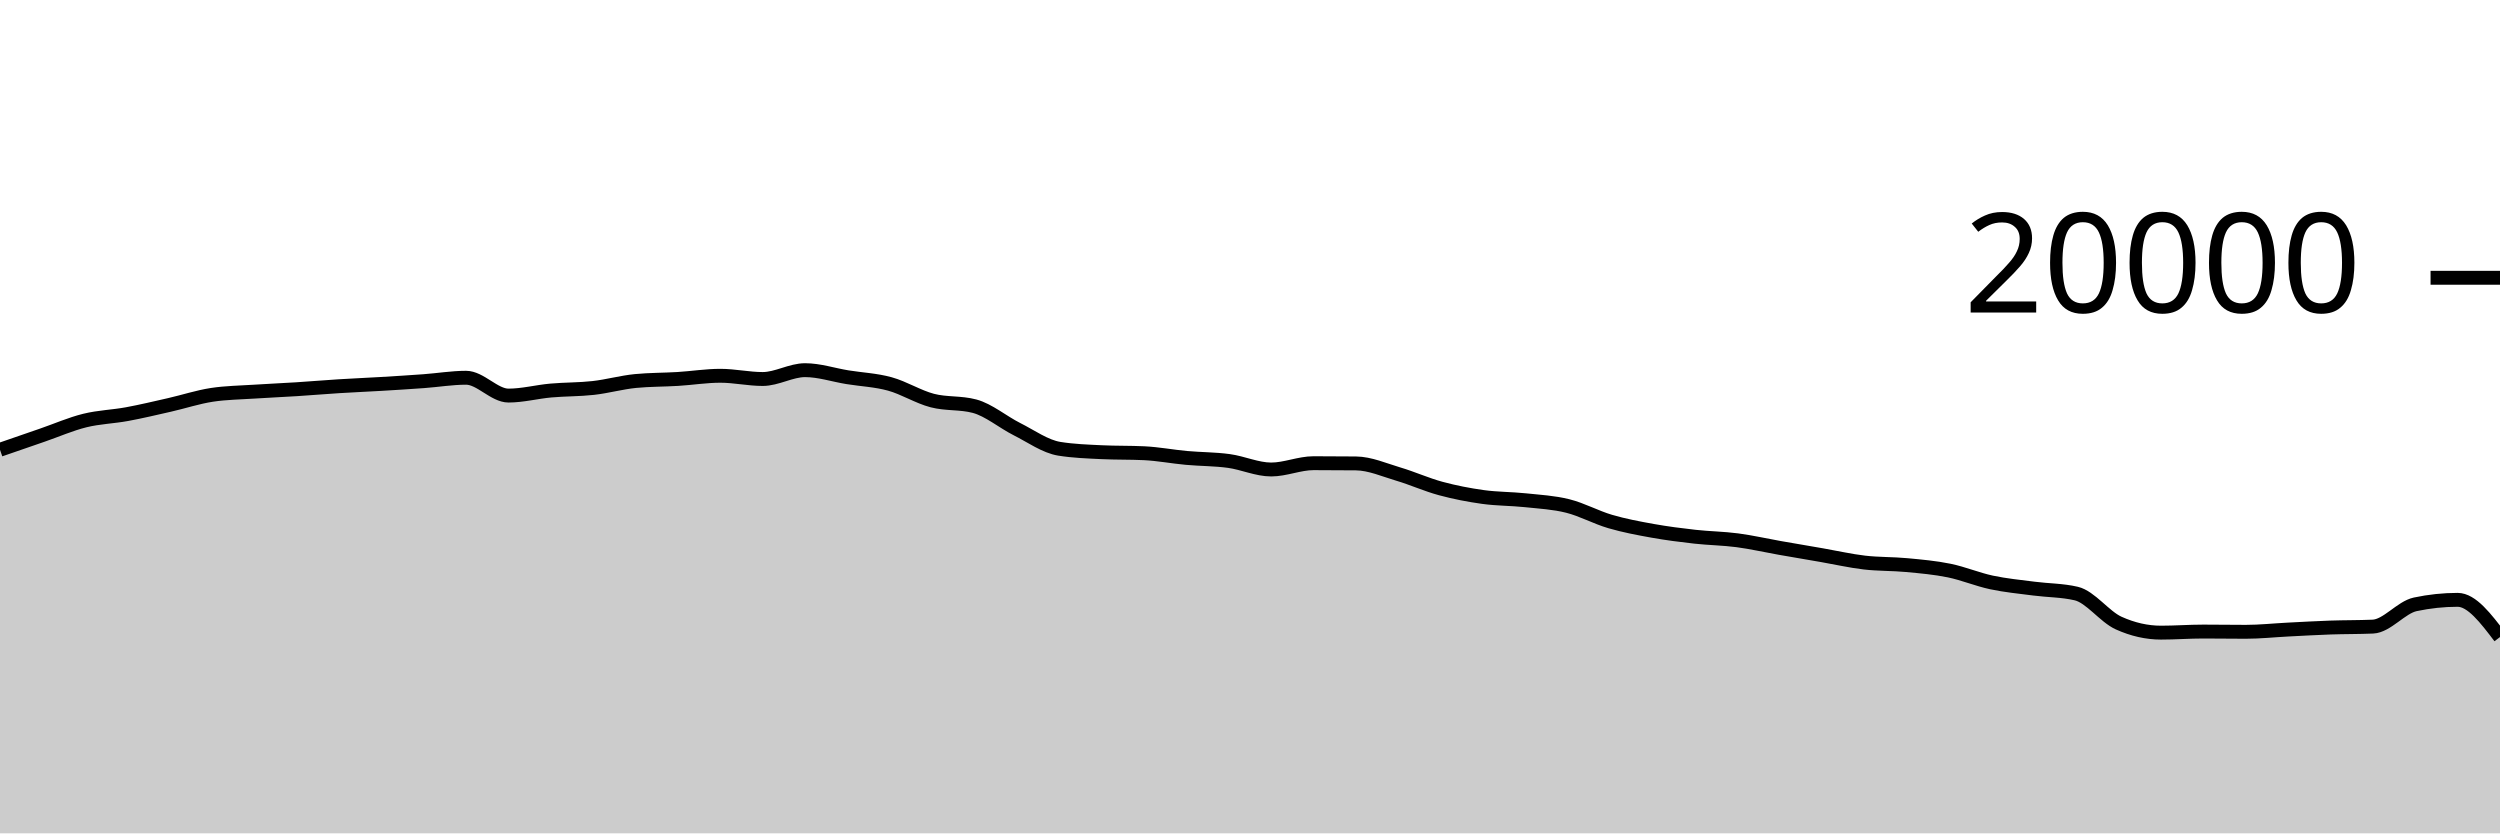
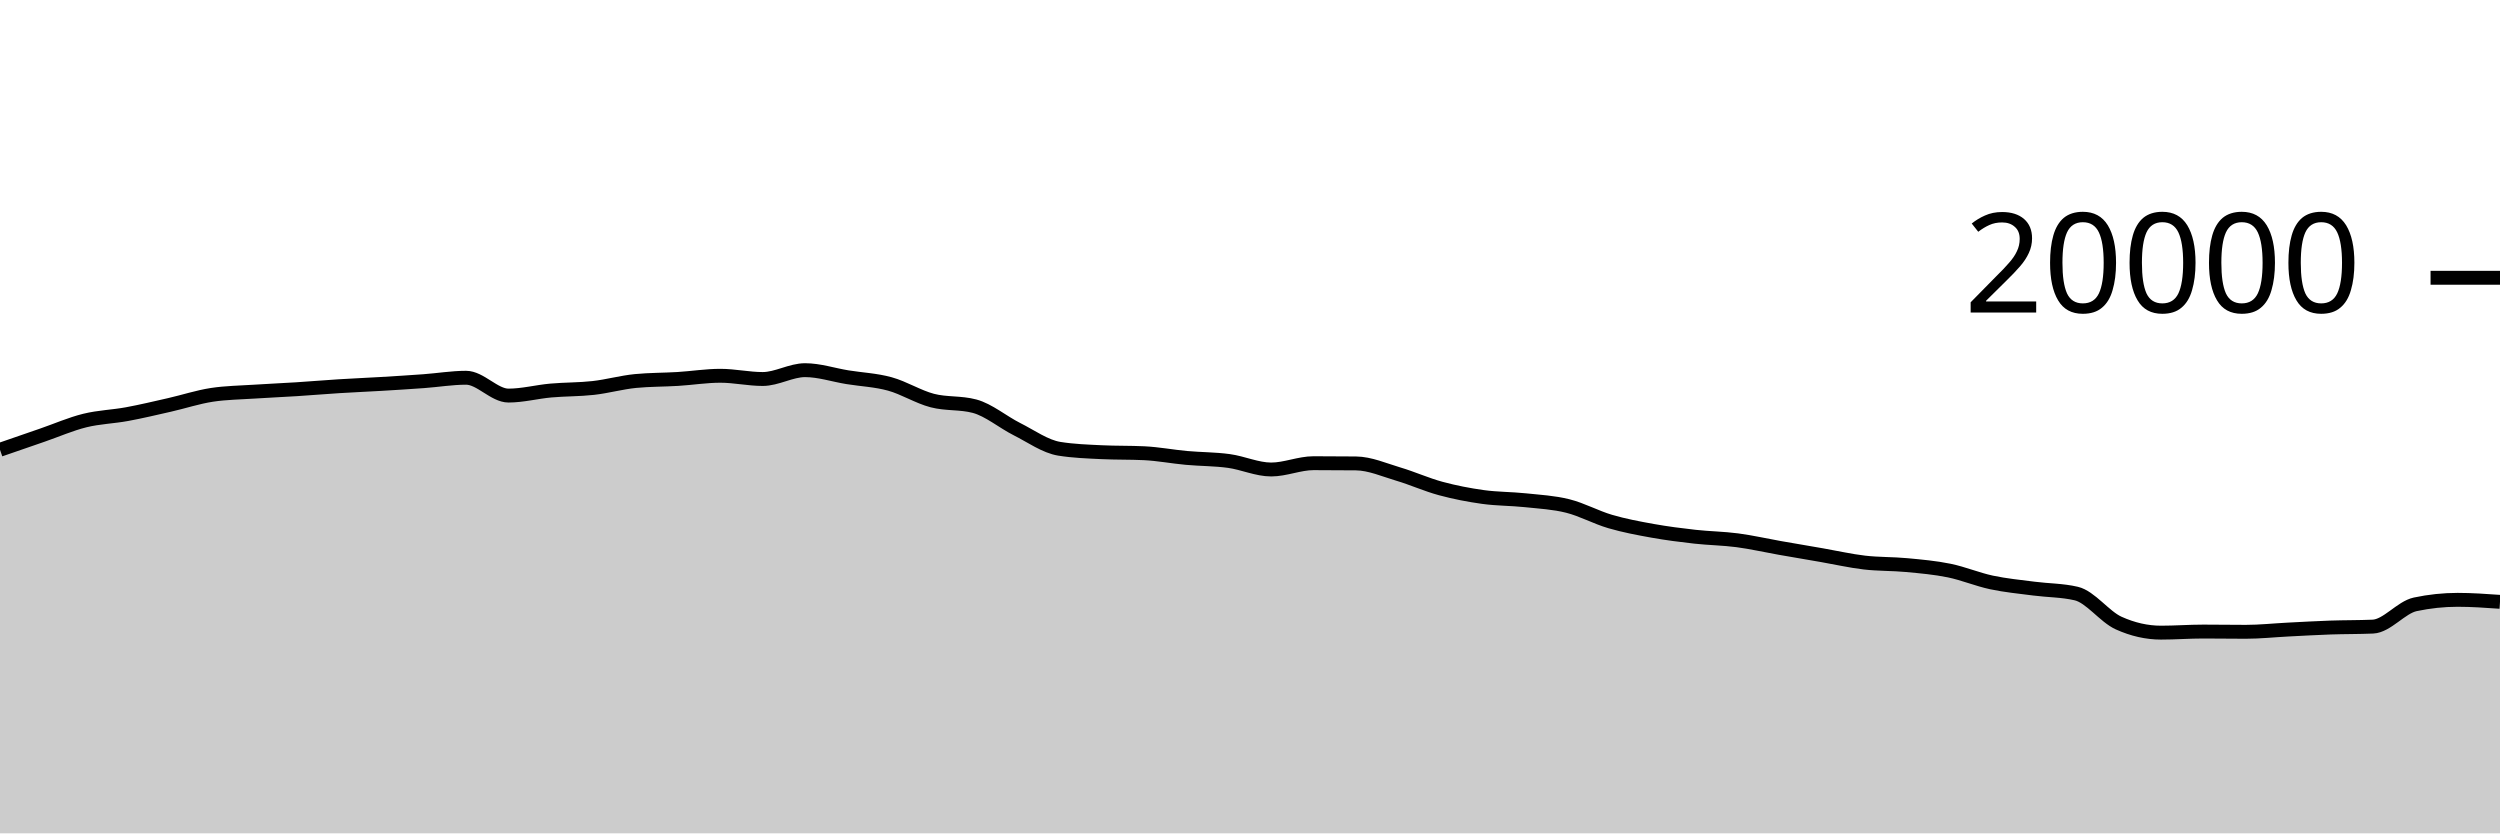
<svg xmlns="http://www.w3.org/2000/svg" viewBox="0 0 180 60">
  <g transform="translate(0,20)">
-     <path class="area" fill="rgba(0, 0, 0, 0.2)" d="M0,12.384C1.017,12.032,2.034,11.681,3.051,11.33C4.068,10.979,5.085,10.532,6.102,10.28C7.119,10.028,8.136,10.004,9.153,9.816C10.169,9.628,11.186,9.385,12.203,9.154C13.22,8.923,14.237,8.585,15.254,8.43C16.271,8.275,17.288,8.266,18.305,8.198C19.322,8.13,20.339,8.089,21.356,8.024C22.373,7.959,23.39,7.872,24.407,7.808C25.424,7.744,26.441,7.703,27.458,7.642C28.475,7.581,29.492,7.518,30.508,7.444C31.525,7.37,32.542,7.198,33.559,7.198C34.576,7.198,35.593,8.482,36.61,8.482C37.627,8.482,38.644,8.209,39.661,8.118C40.678,8.027,41.695,8.048,42.712,7.934C43.729,7.82,44.746,7.531,45.763,7.432C46.78,7.333,47.797,7.347,48.814,7.284C49.831,7.221,50.847,7.056,51.864,7.056C52.881,7.056,53.898,7.288,54.915,7.288C55.932,7.288,56.949,6.652,57.966,6.652C58.983,6.652,60,6.995,61.017,7.16C62.034,7.325,63.051,7.364,64.068,7.644C65.085,7.924,66.102,8.571,67.119,8.838C68.136,9.105,69.153,8.974,70.169,9.246C71.186,9.518,72.203,10.387,73.22,10.898C74.237,11.409,75.254,12.148,76.271,12.312C77.288,12.476,78.305,12.509,79.322,12.558C80.339,12.607,81.356,12.583,82.373,12.632C83.39,12.681,84.407,12.877,85.424,12.97C86.441,13.063,87.458,13.051,88.475,13.19C89.492,13.329,90.508,13.804,91.525,13.804C92.542,13.804,93.559,13.35,94.576,13.35C95.593,13.35,96.61,13.355,97.627,13.366C98.644,13.377,99.661,13.833,100.678,14.134C101.695,14.435,102.712,14.897,103.729,15.172C104.746,15.447,105.763,15.643,106.78,15.784C107.797,15.925,108.814,15.91,109.831,16.018C110.847,16.126,111.864,16.177,112.881,16.432C113.898,16.687,114.915,17.25,115.932,17.548C116.949,17.846,117.966,18.035,118.983,18.218C120,18.401,121.017,18.53,122.034,18.644C123.051,18.758,124.068,18.766,125.085,18.9C126.102,19.034,127.119,19.269,128.136,19.448C129.153,19.627,130.169,19.798,131.186,19.974C132.203,20.15,133.22,20.385,134.237,20.504C135.254,20.623,136.271,20.592,137.288,20.688C138.305,20.784,139.322,20.872,140.339,21.08C141.356,21.288,142.373,21.719,143.39,21.936C144.407,22.153,145.424,22.247,146.441,22.38C147.458,22.513,148.475,22.499,149.492,22.736C150.508,22.973,151.525,24.4,152.542,24.86C153.559,25.32,154.576,25.55,155.593,25.55C156.61,25.55,157.627,25.472,158.644,25.472C159.661,25.472,160.678,25.49,161.695,25.49C162.712,25.49,163.729,25.379,164.746,25.328C165.763,25.277,166.78,25.217,167.797,25.182C168.814,25.147,169.831,25.16,170.847,25.116C171.864,25.072,172.881,23.728,173.898,23.512C174.915,23.296,175.932,23.188,176.949,23.188C177.966,23.188,178.983,24.528,180,25.868L180,40C178.983,40,177.966,40,176.949,40C175.932,40,174.915,40,173.898,40C172.881,40,171.864,40,170.847,40C169.831,40,168.814,40,167.797,40C166.78,40,165.763,40,164.746,40C163.729,40,162.712,40,161.695,40C160.678,40,159.661,40,158.644,40C157.627,40,156.61,40,155.593,40C154.576,40,153.559,40,152.542,40C151.525,40,150.508,40,149.492,40C148.475,40,147.458,40,146.441,40C145.424,40,144.407,40,143.39,40C142.373,40,141.356,40,140.339,40C139.322,40,138.305,40,137.288,40C136.271,40,135.254,40,134.237,40C133.22,40,132.203,40,131.186,40C130.169,40,129.153,40,128.136,40C127.119,40,126.102,40,125.085,40C124.068,40,123.051,40,122.034,40C121.017,40,120,40,118.983,40C117.966,40,116.949,40,115.932,40C114.915,40,113.898,40,112.881,40C111.864,40,110.847,40,109.831,40C108.814,40,107.797,40,106.78,40C105.763,40,104.746,40,103.729,40C102.712,40,101.695,40,100.678,40C99.661,40,98.644,40,97.627,40C96.61,40,95.593,40,94.576,40C93.559,40,92.542,40,91.525,40C90.508,40,89.492,40,88.475,40C87.458,40,86.441,40,85.424,40C84.407,40,83.39,40,82.373,40C81.356,40,80.339,40,79.322,40C78.305,40,77.288,40,76.271,40C75.254,40,74.237,40,73.22,40C72.203,40,71.186,40,70.169,40C69.153,40,68.136,40,67.119,40C66.102,40,65.085,40,64.068,40C63.051,40,62.034,40,61.017,40C60,40,58.983,40,57.966,40C56.949,40,55.932,40,54.915,40C53.898,40,52.881,40,51.864,40C50.847,40,49.831,40,48.814,40C47.797,40,46.78,40,45.763,40C44.746,40,43.729,40,42.712,40C41.695,40,40.678,40,39.661,40C38.644,40,37.627,40,36.61,40C35.593,40,34.576,40,33.559,40C32.542,40,31.525,40,30.508,40C29.492,40,28.475,40,27.458,40C26.441,40,25.424,40,24.407,40C23.39,40,22.373,40,21.356,40C20.339,40,19.322,40,18.305,40C17.288,40,16.271,40,15.254,40C14.237,40,13.22,40,12.203,40C11.186,40,10.169,40,9.153,40C8.136,40,7.119,40,6.102,40C5.085,40,4.068,40,3.051,40C2.034,40,1.017,40,0,40Z" />
-     <path class="line" stroke="black" fill="none" d="M0,12.384C1.017,12.032,2.034,11.681,3.051,11.33C4.068,10.979,5.085,10.532,6.102,10.28C7.119,10.028,8.136,10.004,9.153,9.816C10.169,9.628,11.186,9.385,12.203,9.154C13.22,8.923,14.237,8.585,15.254,8.43C16.271,8.275,17.288,8.266,18.305,8.198C19.322,8.13,20.339,8.089,21.356,8.024C22.373,7.959,23.39,7.872,24.407,7.808C25.424,7.744,26.441,7.703,27.458,7.642C28.475,7.581,29.492,7.518,30.508,7.444C31.525,7.37,32.542,7.198,33.559,7.198C34.576,7.198,35.593,8.482,36.61,8.482C37.627,8.482,38.644,8.209,39.661,8.118C40.678,8.027,41.695,8.048,42.712,7.934C43.729,7.82,44.746,7.531,45.763,7.432C46.78,7.333,47.797,7.347,48.814,7.284C49.831,7.221,50.847,7.056,51.864,7.056C52.881,7.056,53.898,7.288,54.915,7.288C55.932,7.288,56.949,6.652,57.966,6.652C58.983,6.652,60,6.995,61.017,7.16C62.034,7.325,63.051,7.364,64.068,7.644C65.085,7.924,66.102,8.571,67.119,8.838C68.136,9.105,69.153,8.974,70.169,9.246C71.186,9.518,72.203,10.387,73.22,10.898C74.237,11.409,75.254,12.148,76.271,12.312C77.288,12.476,78.305,12.509,79.322,12.558C80.339,12.607,81.356,12.583,82.373,12.632C83.39,12.681,84.407,12.877,85.424,12.97C86.441,13.063,87.458,13.051,88.475,13.19C89.492,13.329,90.508,13.804,91.525,13.804C92.542,13.804,93.559,13.35,94.576,13.35C95.593,13.35,96.61,13.355,97.627,13.366C98.644,13.377,99.661,13.833,100.678,14.134C101.695,14.435,102.712,14.897,103.729,15.172C104.746,15.447,105.763,15.643,106.78,15.784C107.797,15.925,108.814,15.91,109.831,16.018C110.847,16.126,111.864,16.177,112.881,16.432C113.898,16.687,114.915,17.25,115.932,17.548C116.949,17.846,117.966,18.035,118.983,18.218C120,18.401,121.017,18.53,122.034,18.644C123.051,18.758,124.068,18.766,125.085,18.9C126.102,19.034,127.119,19.269,128.136,19.448C129.153,19.627,130.169,19.798,131.186,19.974C132.203,20.15,133.22,20.385,134.237,20.504C135.254,20.623,136.271,20.592,137.288,20.688C138.305,20.784,139.322,20.872,140.339,21.08C141.356,21.288,142.373,21.719,143.39,21.936C144.407,22.153,145.424,22.247,146.441,22.38C147.458,22.513,148.475,22.499,149.492,22.736C150.508,22.973,151.525,24.4,152.542,24.86C153.559,25.32,154.576,25.55,155.593,25.55C156.61,25.55,157.627,25.472,158.644,25.472C159.661,25.472,160.678,25.49,161.695,25.49C162.712,25.49,163.729,25.379,164.746,25.328C165.763,25.277,166.78,25.217,167.797,25.182C168.814,25.147,169.831,25.16,170.847,25.116C171.864,25.072,172.881,23.728,173.898,23.512C174.915,23.296,175.932,23.188,176.949,23.188C177.966,23.188,178.983,24.528,180,25.868" />
+     <path class="area" fill="rgba(0, 0, 0, 0.2)" d="M0,12.384C1.017,12.032,2.034,11.681,3.051,11.33C4.068,10.979,5.085,10.532,6.102,10.28C7.119,10.028,8.136,10.004,9.153,9.816C10.169,9.628,11.186,9.385,12.203,9.154C13.22,8.923,14.237,8.585,15.254,8.43C16.271,8.275,17.288,8.266,18.305,8.198C19.322,8.13,20.339,8.089,21.356,8.024C22.373,7.959,23.39,7.872,24.407,7.808C25.424,7.744,26.441,7.703,27.458,7.642C28.475,7.581,29.492,7.518,30.508,7.444C31.525,7.37,32.542,7.198,33.559,7.198C34.576,7.198,35.593,8.482,36.61,8.482C37.627,8.482,38.644,8.209,39.661,8.118C40.678,8.027,41.695,8.048,42.712,7.934C43.729,7.82,44.746,7.531,45.763,7.432C46.78,7.333,47.797,7.347,48.814,7.284C49.831,7.221,50.847,7.056,51.864,7.056C52.881,7.056,53.898,7.288,54.915,7.288C55.932,7.288,56.949,6.652,57.966,6.652C58.983,6.652,60,6.995,61.017,7.16C62.034,7.325,63.051,7.364,64.068,7.644C65.085,7.924,66.102,8.571,67.119,8.838C68.136,9.105,69.153,8.974,70.169,9.246C71.186,9.518,72.203,10.387,73.22,10.898C74.237,11.409,75.254,12.148,76.271,12.312C77.288,12.476,78.305,12.509,79.322,12.558C80.339,12.607,81.356,12.583,82.373,12.632C83.39,12.681,84.407,12.877,85.424,12.97C86.441,13.063,87.458,13.051,88.475,13.19C89.492,13.329,90.508,13.804,91.525,13.804C92.542,13.804,93.559,13.35,94.576,13.35C95.593,13.35,96.61,13.355,97.627,13.366C98.644,13.377,99.661,13.833,100.678,14.134C101.695,14.435,102.712,14.897,103.729,15.172C104.746,15.447,105.763,15.643,106.78,15.784C107.797,15.925,108.814,15.91,109.831,16.018C110.847,16.126,111.864,16.177,112.881,16.432C113.898,16.687,114.915,17.25,115.932,17.548C116.949,17.846,117.966,18.035,118.983,18.218C120,18.401,121.017,18.53,122.034,18.644C123.051,18.758,124.068,18.766,125.085,18.9C126.102,19.034,127.119,19.269,128.136,19.448C129.153,19.627,130.169,19.798,131.186,19.974C132.203,20.15,133.22,20.385,134.237,20.504C135.254,20.623,136.271,20.592,137.288,20.688C138.305,20.784,139.322,20.872,140.339,21.08C141.356,21.288,142.373,21.719,143.39,21.936C144.407,22.153,145.424,22.247,146.441,22.38C147.458,22.513,148.475,22.499,149.492,22.736C150.508,22.973,151.525,24.4,152.542,24.86C153.559,25.32,154.576,25.55,155.593,25.55C156.61,25.55,157.627,25.472,158.644,25.472C159.661,25.472,160.678,25.49,161.695,25.49C162.712,25.49,163.729,25.379,164.746,25.328C165.763,25.277,166.78,25.217,167.797,25.182C168.814,25.147,169.831,25.16,170.847,25.116C171.864,25.072,172.881,23.728,173.898,23.512C174.915,23.296,175.932,23.188,176.949,23.188C177.966,23.188,178.983,23.26,180,23.332L180,40C178.983,40,177.966,40,176.949,40C175.932,40,174.915,40,173.898,40C172.881,40,171.864,40,170.847,40C169.831,40,168.814,40,167.797,40C166.78,40,165.763,40,164.746,40C163.729,40,162.712,40,161.695,40C160.678,40,159.661,40,158.644,40C157.627,40,156.61,40,155.593,40C154.576,40,153.559,40,152.542,40C151.525,40,150.508,40,149.492,40C148.475,40,147.458,40,146.441,40C145.424,40,144.407,40,143.39,40C142.373,40,141.356,40,140.339,40C139.322,40,138.305,40,137.288,40C136.271,40,135.254,40,134.237,40C133.22,40,132.203,40,131.186,40C130.169,40,129.153,40,128.136,40C127.119,40,126.102,40,125.085,40C124.068,40,123.051,40,122.034,40C121.017,40,120,40,118.983,40C117.966,40,116.949,40,115.932,40C114.915,40,113.898,40,112.881,40C111.864,40,110.847,40,109.831,40C108.814,40,107.797,40,106.78,40C105.763,40,104.746,40,103.729,40C102.712,40,101.695,40,100.678,40C99.661,40,98.644,40,97.627,40C96.61,40,95.593,40,94.576,40C93.559,40,92.542,40,91.525,40C90.508,40,89.492,40,88.475,40C87.458,40,86.441,40,85.424,40C84.407,40,83.39,40,82.373,40C81.356,40,80.339,40,79.322,40C78.305,40,77.288,40,76.271,40C75.254,40,74.237,40,73.22,40C72.203,40,71.186,40,70.169,40C69.153,40,68.136,40,67.119,40C66.102,40,65.085,40,64.068,40C63.051,40,62.034,40,61.017,40C60,40,58.983,40,57.966,40C56.949,40,55.932,40,54.915,40C53.898,40,52.881,40,51.864,40C50.847,40,49.831,40,48.814,40C47.797,40,46.78,40,45.763,40C44.746,40,43.729,40,42.712,40C41.695,40,40.678,40,39.661,40C38.644,40,37.627,40,36.61,40C35.593,40,34.576,40,33.559,40C32.542,40,31.525,40,30.508,40C29.492,40,28.475,40,27.458,40C26.441,40,25.424,40,24.407,40C23.39,40,22.373,40,21.356,40C20.339,40,19.322,40,18.305,40C17.288,40,16.271,40,15.254,40C14.237,40,13.22,40,12.203,40C11.186,40,10.169,40,9.153,40C8.136,40,7.119,40,6.102,40C5.085,40,4.068,40,3.051,40C2.034,40,1.017,40,0,40Z" />
+     <path class="line" stroke="black" fill="none" d="M0,12.384C1.017,12.032,2.034,11.681,3.051,11.33C4.068,10.979,5.085,10.532,6.102,10.28C7.119,10.028,8.136,10.004,9.153,9.816C10.169,9.628,11.186,9.385,12.203,9.154C13.22,8.923,14.237,8.585,15.254,8.43C16.271,8.275,17.288,8.266,18.305,8.198C19.322,8.13,20.339,8.089,21.356,8.024C22.373,7.959,23.39,7.872,24.407,7.808C25.424,7.744,26.441,7.703,27.458,7.642C28.475,7.581,29.492,7.518,30.508,7.444C31.525,7.37,32.542,7.198,33.559,7.198C34.576,7.198,35.593,8.482,36.61,8.482C37.627,8.482,38.644,8.209,39.661,8.118C40.678,8.027,41.695,8.048,42.712,7.934C43.729,7.82,44.746,7.531,45.763,7.432C46.78,7.333,47.797,7.347,48.814,7.284C49.831,7.221,50.847,7.056,51.864,7.056C52.881,7.056,53.898,7.288,54.915,7.288C55.932,7.288,56.949,6.652,57.966,6.652C58.983,6.652,60,6.995,61.017,7.16C62.034,7.325,63.051,7.364,64.068,7.644C65.085,7.924,66.102,8.571,67.119,8.838C68.136,9.105,69.153,8.974,70.169,9.246C71.186,9.518,72.203,10.387,73.22,10.898C74.237,11.409,75.254,12.148,76.271,12.312C77.288,12.476,78.305,12.509,79.322,12.558C80.339,12.607,81.356,12.583,82.373,12.632C83.39,12.681,84.407,12.877,85.424,12.97C86.441,13.063,87.458,13.051,88.475,13.19C89.492,13.329,90.508,13.804,91.525,13.804C92.542,13.804,93.559,13.35,94.576,13.35C95.593,13.35,96.61,13.355,97.627,13.366C98.644,13.377,99.661,13.833,100.678,14.134C101.695,14.435,102.712,14.897,103.729,15.172C104.746,15.447,105.763,15.643,106.78,15.784C107.797,15.925,108.814,15.91,109.831,16.018C110.847,16.126,111.864,16.177,112.881,16.432C113.898,16.687,114.915,17.25,115.932,17.548C116.949,17.846,117.966,18.035,118.983,18.218C120,18.401,121.017,18.53,122.034,18.644C123.051,18.758,124.068,18.766,125.085,18.9C126.102,19.034,127.119,19.269,128.136,19.448C129.153,19.627,130.169,19.798,131.186,19.974C132.203,20.15,133.22,20.385,134.237,20.504C135.254,20.623,136.271,20.592,137.288,20.688C138.305,20.784,139.322,20.872,140.339,21.08C141.356,21.288,142.373,21.719,143.39,21.936C144.407,22.153,145.424,22.247,146.441,22.38C147.458,22.513,148.475,22.499,149.492,22.736C150.508,22.973,151.525,24.4,152.542,24.86C153.559,25.32,154.576,25.55,155.593,25.55C156.61,25.55,157.627,25.472,158.644,25.472C159.661,25.472,160.678,25.49,161.695,25.49C162.712,25.49,163.729,25.379,164.746,25.328C165.763,25.277,166.78,25.217,167.797,25.182C168.814,25.147,169.831,25.16,170.847,25.116C171.864,25.072,172.881,23.728,173.898,23.512C174.915,23.296,175.932,23.188,176.949,23.188C177.966,23.188,178.983,23.26,180,23.332" />
    <path class="axis-ceiling" stroke-width="1" stroke="black" fill="none" d="M175,0L180,0" />
    <text class="axis-ceiling-label" font-family="sans-serif" text-anchor="end" font-size="10px" x="170" y="2.5">20000</text>
  </g>
</svg>
